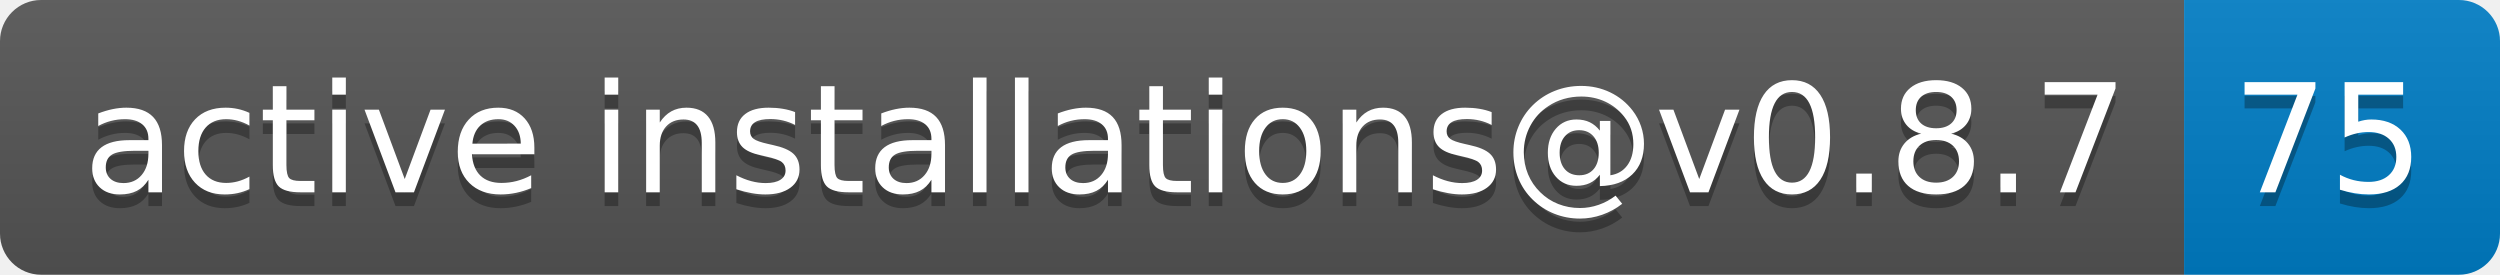
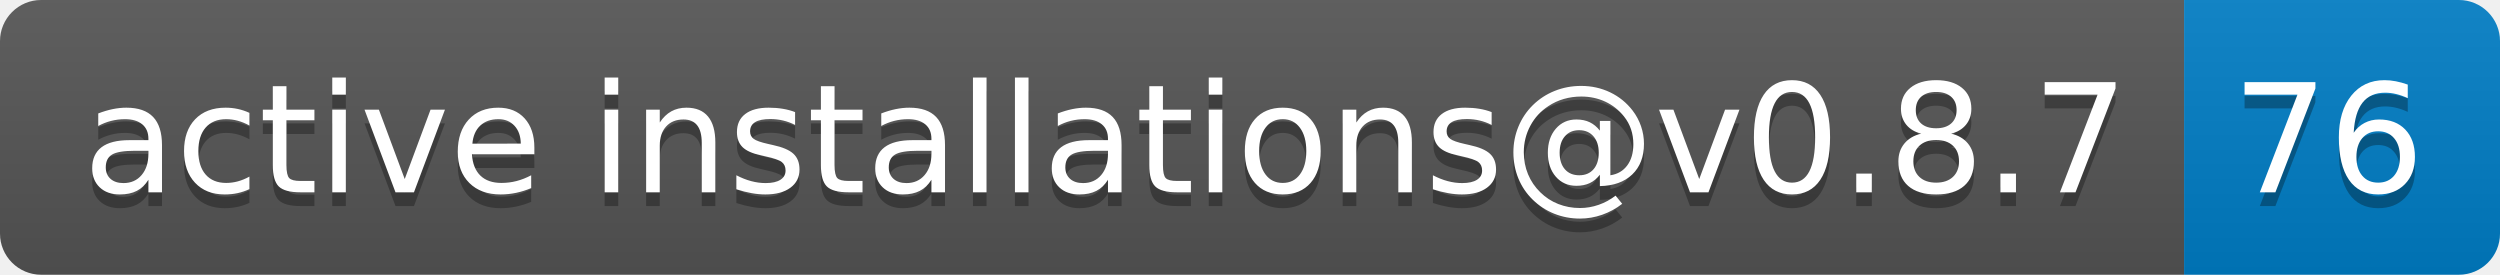
- <svg xmlns="http://www.w3.org/2000/svg" width="182" height="20" role="img" aria-label="active installations@v0.8.7: 75">
+ <svg xmlns="http://www.w3.org/2000/svg" width="182" height="20" role="img" aria-label="active installations@v0.8.7: 76">
  <linearGradient id="s" x2="0" y2="100%">
    <stop offset="0" stop-color="#bbb" stop-opacity=".1" />
    <stop offset="1" stop-opacity=".1" />
  </linearGradient>
  <clipPath id="r">
    <rect width="182" height="20" rx="3" fill="#fff" />
  </clipPath>
  <g clip-path="url(#r)">
    <rect width="159" height="20" fill="#555" />
    <rect x="159" width="23" height="20" fill="#007ec6" />
    <rect width="182" height="20" fill="url(#s)" />
  </g>
  <g fill="#fff" text-anchor="middle" font-family="Verdana,Geneva,DejaVu Sans,sans-serif" text-rendering="geometricPrecision" font-size="110">
    <text aria-hidden="true" x="805" y="150" fill="#010101" fill-opacity=".3" transform="scale(.1)" textLength="1490">active installations@v0.8.7</text>
    <text x="805" y="140" transform="scale(.1)" fill="#fff" textLength="1490">active installations@v0.8.7</text>
-     <text aria-hidden="true" x="1695" y="150" fill="#010101" fill-opacity=".3" transform="scale(.1)" textLength="130">75</text>
-     <text x="1695" y="140" transform="scale(.1)" fill="#fff" textLength="130">75</text>
+     <text aria-hidden="true" x="1695" y="150" fill="#010101" fill-opacity=".3" transform="scale(.1)" textLength="130">76</text>
+     <text x="1695" y="140" transform="scale(.1)" fill="#fff" textLength="130">76</text>
  </g>
</svg>
